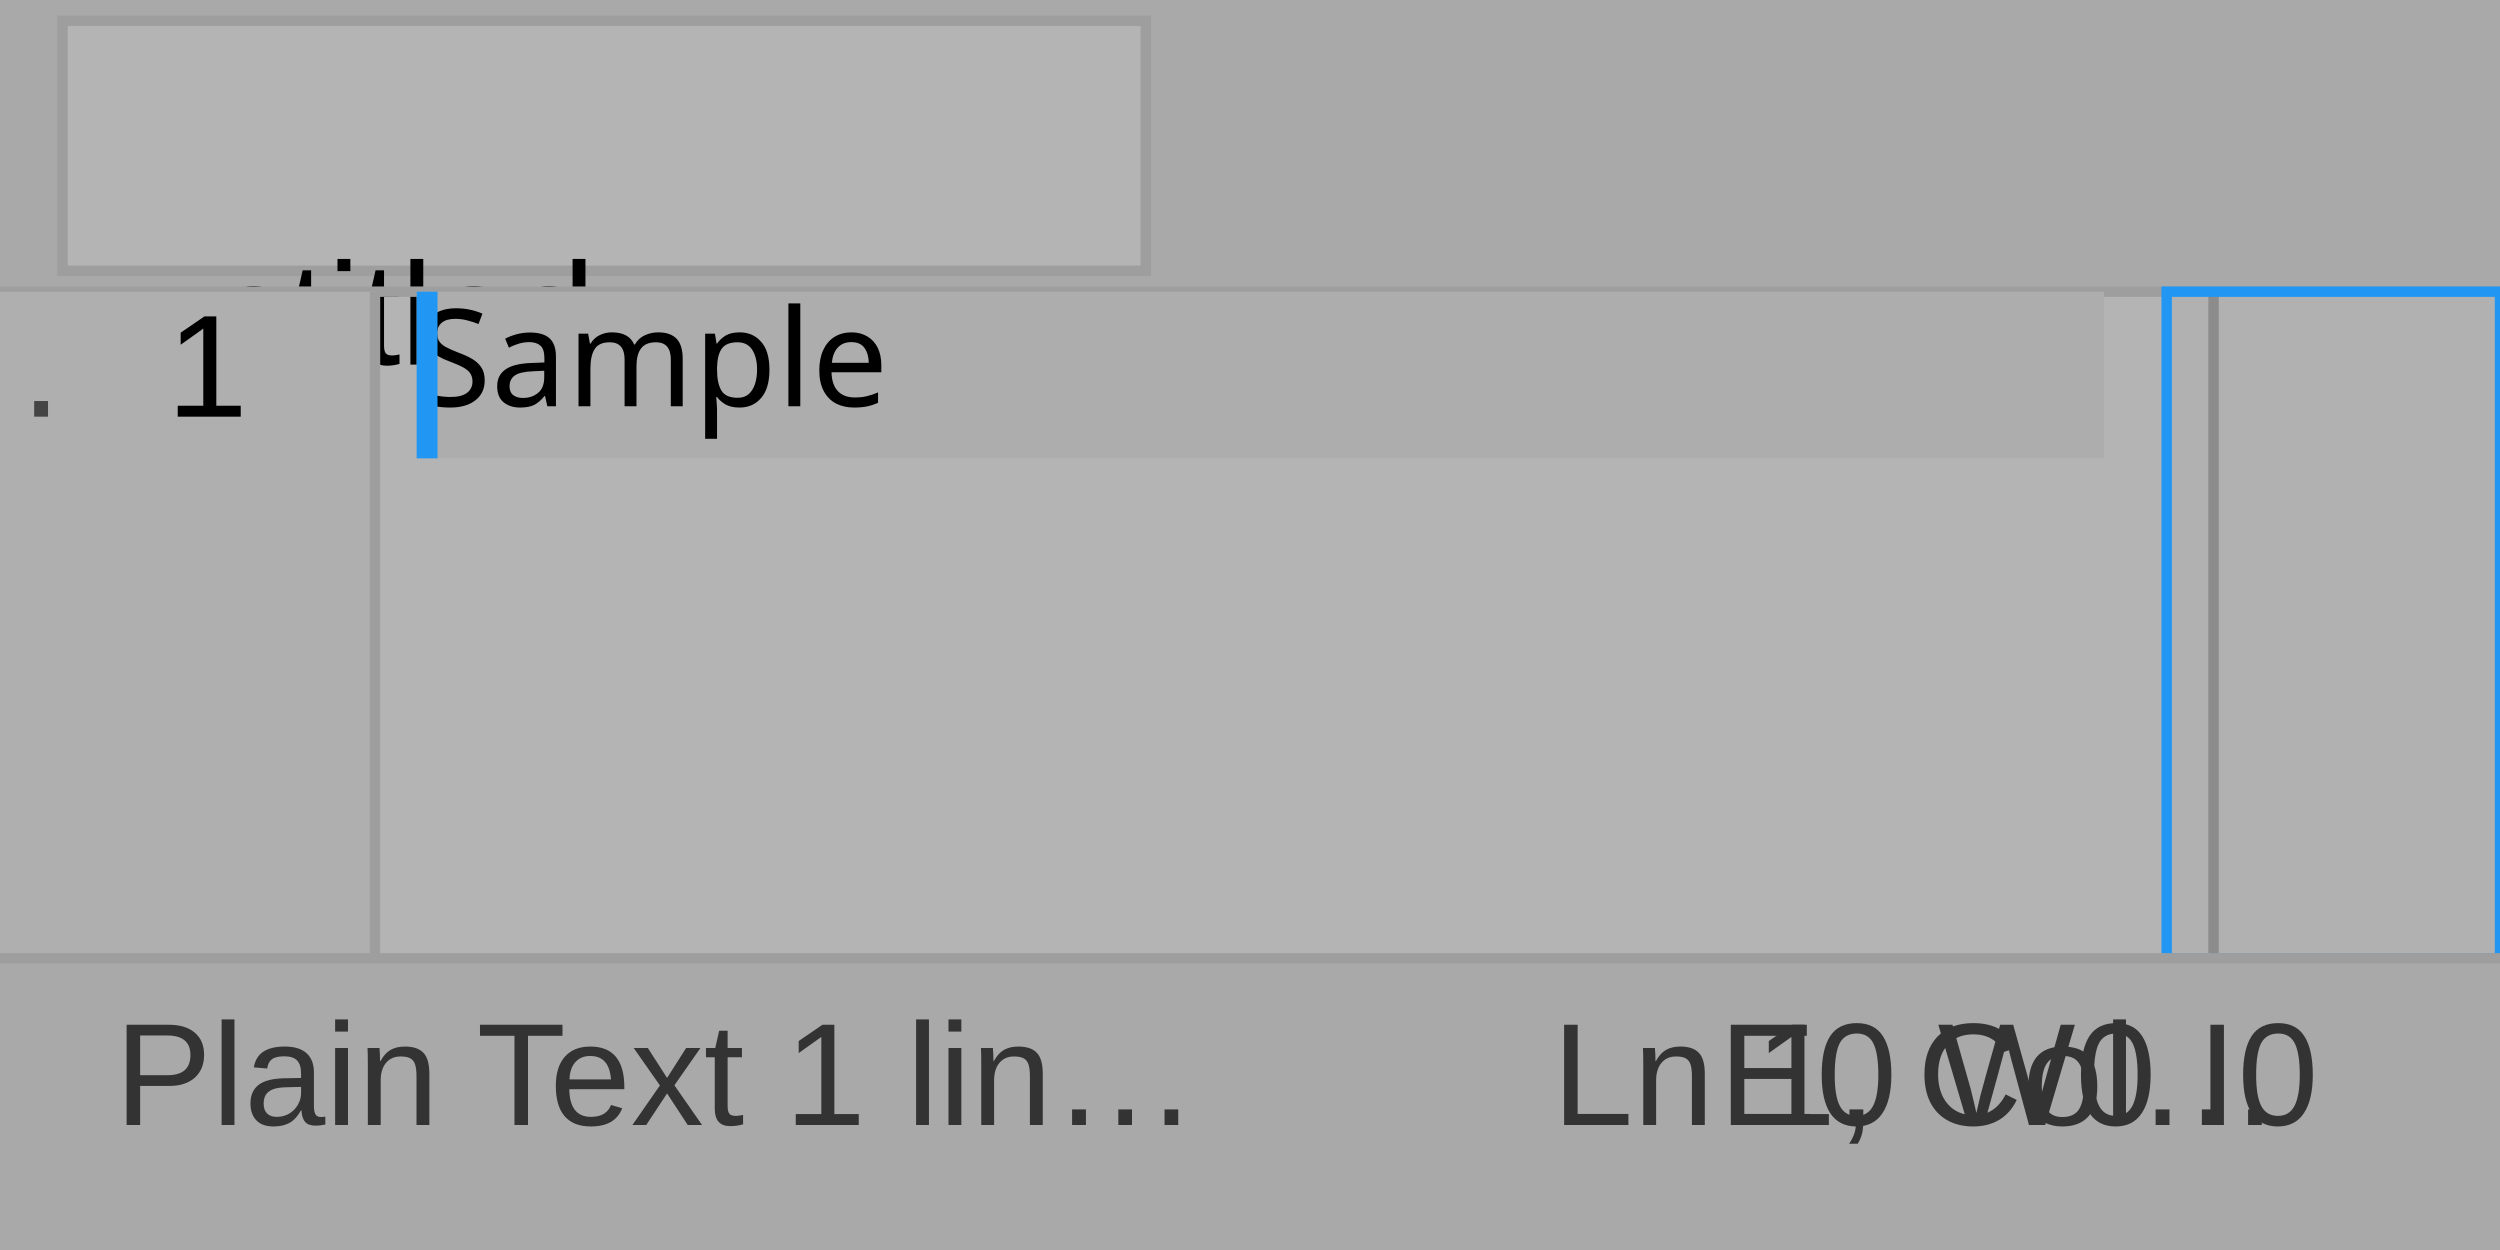
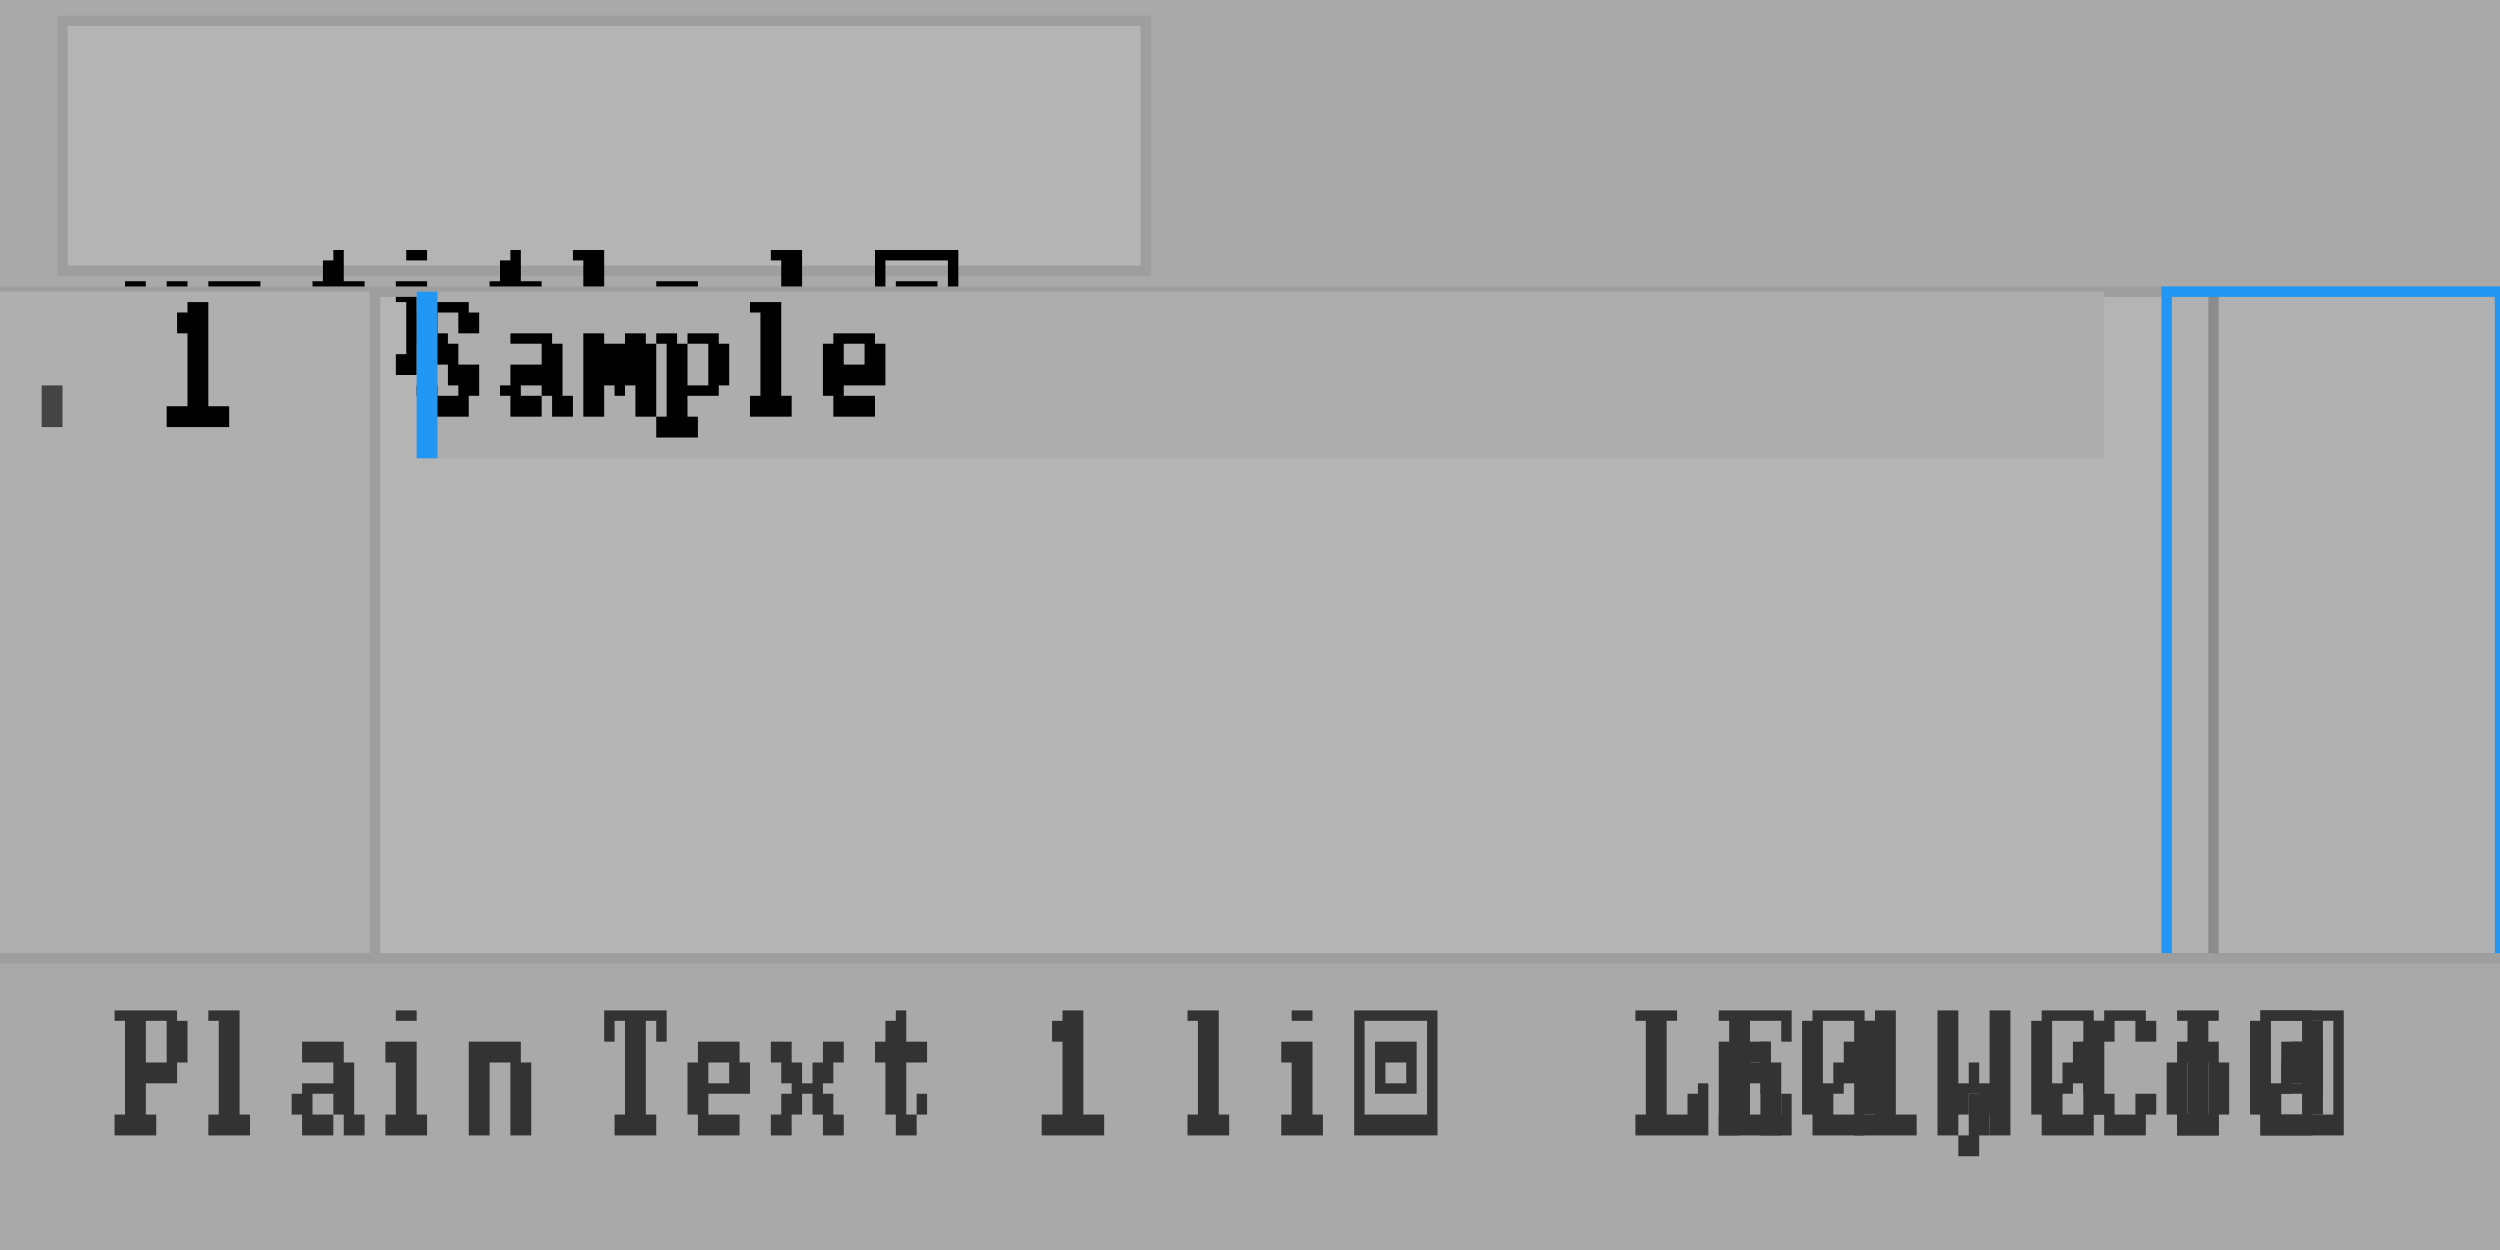
<svg xmlns="http://www.w3.org/2000/svg" width="240" height="120" viewBox="0 0 240 120">
  <rect x="0" y="0" width="240" height="120" fill="rgba(240,240,240,1.00)" />
  <rect x="0" y="0" width="240" height="120" fill="rgba(180,180,180,1.00)" />
  <rect x="0" y="0" width="240" height="120" fill="none" stroke="rgba(158,158,158,1.00)" stroke-width="1" />
  <rect x="0" y="0" width="240" height="28" fill="rgba(169,169,169,1.00)" />
  <rect x="6" y="2" width="104" height="24" fill="rgba(180,180,180,1.00)" />
  <rect x="6" y="2" width="104" height="24" fill="none" stroke="rgba(158,158,158,1.00)" stroke-width="1" />
-   <text x="12" y="35" font-family="Arial" font-size="14" font-style="normal" font-weight="400" fill="rgba(0,0,0,1.00)">untitled •</text>
+   <path d="M12 27h1v2h-1zM13 27h1v2h-1zM16 27h1v2h-1zM17 27h1v2h-1zM12 29h1v2h-1zM13 29h1v2h-1zM16 29h1v2h-1zM17 29h1v2h-1zM12 31h1v1h-1zM13 31h1v1h-1zM16 31h1v1h-1zM17 31h1v1h-1zM12 32h1v2h-1zM13 32h1v2h-1zM16 32h1v2h-1zM17 32h1v2h-1zM13 34h1v2h-1zM14 34h1v2h-1zM15 34h1v2h-1zM17 34h1v2h-1zM18 34h1v2h-1zM20 27h1v2h-1zM21 27h1v2h-1zM22 27h1v2h-1zM23 27h1v2h-1zM24 27h1v2h-1zM20 29h1v2h-1zM21 29h1v2h-1zM24 29h1v2h-1zM25 29h1v2h-1zM20 31h1v1h-1zM21 31h1v1h-1zM24 31h1v1h-1zM25 31h1v1h-1zM20 32h1v2h-1zM21 32h1v2h-1zM24 32h1v2h-1zM25 32h1v2h-1zM20 34h1v2h-1zM21 34h1v2h-1zM24 34h1v2h-1zM25 34h1v2h-1zM32 24h1v1h-1zM31 25h1v2h-1zM32 25h1v2h-1zM30 27h1v2h-1zM31 27h1v2h-1zM32 27h1v2h-1zM33 27h1v2h-1zM34 27h1v2h-1zM31 29h1v2h-1zM32 29h1v2h-1zM31 31h1v1h-1zM32 31h1v1h-1zM31 32h1v2h-1zM32 32h1v2h-1zM34 32h1v2h-1zM32 34h1v2h-1zM33 34h1v2h-1zM39 24h1v1h-1zM40 24h1v1h-1zM38 27h1v2h-1zM39 27h1v2h-1zM40 27h1v2h-1zM39 29h1v2h-1zM40 29h1v2h-1zM39 31h1v1h-1zM40 31h1v1h-1zM39 32h1v2h-1zM40 32h1v2h-1zM38 34h1v2h-1zM39 34h1v2h-1zM40 34h1v2h-1zM41 34h1v2h-1zM49 24h1v1h-1zM48 25h1v2h-1zM49 25h1v2h-1zM47 27h1v2h-1zM48 27h1v2h-1zM49 27h1v2h-1zM50 27h1v2h-1zM51 27h1v2h-1zM48 29h1v2h-1zM49 29h1v2h-1zM48 31h1v1h-1zM49 31h1v1h-1zM48 32h1v2h-1zM49 32h1v2h-1zM51 32h1v2h-1zM49 34h1v2h-1zM50 34h1v2h-1zM55 24h1v1h-1zM56 24h1v1h-1zM57 24h1v1h-1zM56 25h1v2h-1zM57 25h1v2h-1zM56 27h1v2h-1zM57 27h1v2h-1zM56 29h1v2h-1zM57 29h1v2h-1zM56 31h1v1h-1zM57 31h1v1h-1zM56 32h1v2h-1zM57 32h1v2h-1zM55 34h1v2h-1zM56 34h1v2h-1zM57 34h1v2h-1zM58 34h1v2h-1zM63 27h1v2h-1zM64 27h1v2h-1zM65 27h1v2h-1zM66 27h1v2h-1zM62 29h1v2h-1zM63 29h1v2h-1zM66 29h1v2h-1zM67 29h1v2h-1zM62 31h1v1h-1zM63 31h1v1h-1zM64 31h1v1h-1zM65 31h1v1h-1zM66 31h1v1h-1zM67 31h1v1h-1zM62 32h1v2h-1zM63 32h1v2h-1zM63 34h1v2h-1zM64 34h1v2h-1zM65 34h1v2h-1zM66 34h1v2h-1zM74 24h1v1h-1zM75 24h1v1h-1zM76 24h1v1h-1zM75 25h1v2h-1zM76 25h1v2h-1zM75 27h1v2h-1zM76 27h1v2h-1zM72 29h1v2h-1zM73 29h1v2h-1zM74 29h1v2h-1zM75 29h1v2h-1zM76 29h1v2h-1zM71 31h1v1h-1zM72 31h1v1h-1zM75 31h1v1h-1zM76 31h1v1h-1zM71 32h1v2h-1zM72 32h1v2h-1zM75 32h1v2h-1zM76 32h1v2h-1zM72 34h1v2h-1zM73 34h1v2h-1zM74 34h1v2h-1zM76 34h1v2h-1zM77 34h1v2h-1zM84 24h1v1h-1zM85 24h1v1h-1zM86 24h1v1h-1zM87 24h1v1h-1zM88 24h1v1h-1zM89 24h1v1h-1zM90 24h1v1h-1zM91 24h1v1h-1zM84 25h1v2h-1zM91 25h1v2h-1zM84 27h1v2h-1zM86 27h1v2h-1zM87 27h1v2h-1zM88 27h1v2h-1zM89 27h1v2h-1zM91 27h1v2h-1zM84 29h1v2h-1zM86 29h1v2h-1zM89 29h1v2h-1zM91 29h1v2h-1zM84 31h1v1h-1zM86 31h1v1h-1zM87 31h1v1h-1zM88 31h1v1h-1zM89 31h1v1h-1zM91 31h1v1h-1zM84 32h1v2h-1zM91 32h1v2h-1zM84 34h1v2h-1zM85 34h1v2h-1zM86 34h1v2h-1zM87 34h1v2h-1zM88 34h1v2h-1zM89 34h1v2h-1zM90 34h1v2h-1zM91 34h1v2h-1z" fill="rgba(0,0,0,1.00)" />
  <line x1="0" y1="28" x2="240" y2="28" stroke="rgba(158,158,158,1.00)" stroke-width="1" />
  <rect x="0" y="28" width="36" height="64" fill="rgba(175,175,175,1.00)" />
  <line x1="36" y1="28" x2="36" y2="92" stroke="rgba(158,158,158,1.00)" stroke-width="1" />
-   <text x="16" y="40" font-family="Arial" font-size="14" font-style="normal" font-weight="400" fill="rgba(0,0,0,1.00)">1</text>
-   <text x="2" y="40" font-family="Arial" font-size="14" font-style="normal" font-weight="400" fill="rgba(68,68,68,1.00)">.</text>
+   <path d="M18 29h1v1h-1zM19 29h1v1h-1zM17 30h1v2h-1zM18 30h1v2h-1zM19 30h1v2h-1zM18 32h1v2h-1zM19 32h1v2h-1zM18 34h1v2h-1zM19 34h1v2h-1zM18 36h1v1h-1zM19 36h1v1h-1zM18 37h1v2h-1zM19 37h1v2h-1zM16 39h1v2h-1zM17 39h1v2h-1zM18 39h1v2h-1zM19 39h1v2h-1zM20 39h1v2h-1zM21 39h1v2h-1z" fill="rgba(0,0,0,1.00)" />
+   <path d="M4 37h1v2h-1zM5 37h1v2h-1zM4 39h1v2h-1zM5 39h1v2h-1z" fill="rgba(68,68,68,1.00)" />
  <clipPath id="clip_0">
    <rect x="40" y="28" width="162" height="64" />
  </clipPath>
  <g clip-path="url(#clip_0)">
    <rect x="0" y="28" width="240" height="16" fill="rgba(173,173,173,1.00)" />
-     <text x="40" y="39" font-family="Menlo" font-size="13" font-style="normal" font-weight="400" fill="rgba(0,0,0,1.00)">Sample</text>
+     <path d="M41 29h1v1h-1zM42 29h1v1h-1zM43 29h1v1h-1zM44 29h1v1h-1zM40 30h1v2h-1zM41 30h1v2h-1zM44 30h1v2h-1zM45 30h1v2h-1zM40 32h1v1h-1zM41 32h1v1h-1zM42 32h1v1h-1zM41 33h1v2h-1zM42 33h1v2h-1zM43 33h1v2h-1zM43 35h1v2h-1zM44 35h1v2h-1zM45 35h1v2h-1zM40 37h1v1h-1zM41 37h1v1h-1zM44 37h1v1h-1zM45 37h1v1h-1zM41 38h1v2h-1zM42 38h1v2h-1zM43 38h1v2h-1zM44 38h1v2h-1zM49 32h1v1h-1zM50 32h1v1h-1zM51 32h1v1h-1zM52 32h1v1h-1zM52 33h1v2h-1zM53 33h1v2h-1zM49 35h1v2h-1zM50 35h1v2h-1zM51 35h1v2h-1zM52 35h1v2h-1zM53 35h1v2h-1zM48 37h1v1h-1zM49 37h1v1h-1zM52 37h1v1h-1zM53 37h1v1h-1zM49 38h1v2h-1zM50 38h1v2h-1zM51 38h1v2h-1zM53 38h1v2h-1zM54 38h1v2h-1zM56 32h1v1h-1zM57 32h1v1h-1zM60 32h1v1h-1zM61 32h1v1h-1zM56 33h1v2h-1zM57 33h1v2h-1zM58 33h1v2h-1zM59 33h1v2h-1zM60 33h1v2h-1zM61 33h1v2h-1zM62 33h1v2h-1zM56 35h1v2h-1zM57 35h1v2h-1zM58 35h1v2h-1zM59 35h1v2h-1zM60 35h1v2h-1zM61 35h1v2h-1zM62 35h1v2h-1zM56 37h1v1h-1zM57 37h1v1h-1zM59 37h1v1h-1zM61 37h1v1h-1zM62 37h1v1h-1zM56 38h1v2h-1zM57 38h1v2h-1zM61 38h1v2h-1zM62 38h1v2h-1zM63 32h1v1h-1zM64 32h1v1h-1zM66 32h1v1h-1zM67 32h1v1h-1zM68 32h1v1h-1zM64 33h1v2h-1zM65 33h1v2h-1zM68 33h1v2h-1zM69 33h1v2h-1zM64 35h1v2h-1zM65 35h1v2h-1zM68 35h1v2h-1zM69 35h1v2h-1zM64 37h1v1h-1zM65 37h1v1h-1zM66 37h1v1h-1zM67 37h1v1h-1zM68 37h1v1h-1zM64 38h1v2h-1zM65 38h1v2h-1zM63 40h1v2h-1zM64 40h1v2h-1zM65 40h1v2h-1zM66 40h1v2h-1zM72 29h1v1h-1zM73 29h1v1h-1zM74 29h1v1h-1zM73 30h1v2h-1zM74 30h1v2h-1zM73 32h1v1h-1zM74 32h1v1h-1zM73 33h1v2h-1zM74 33h1v2h-1zM73 35h1v2h-1zM74 35h1v2h-1zM73 37h1v1h-1zM74 37h1v1h-1zM72 38h1v2h-1zM73 38h1v2h-1zM74 38h1v2h-1zM75 38h1v2h-1zM80 32h1v1h-1zM81 32h1v1h-1zM82 32h1v1h-1zM83 32h1v1h-1zM79 33h1v2h-1zM80 33h1v2h-1zM83 33h1v2h-1zM84 33h1v2h-1zM79 35h1v2h-1zM80 35h1v2h-1zM81 35h1v2h-1zM82 35h1v2h-1zM83 35h1v2h-1zM84 35h1v2h-1zM79 37h1v1h-1zM80 37h1v1h-1zM80 38h1v2h-1zM81 38h1v2h-1zM82 38h1v2h-1zM83 38h1v2h-1z" fill="rgba(0,0,0,1.00)" />
    <rect x="40" y="28" width="2" height="16" fill="rgba(33,150,243,1.00)" />
  </g>
  <rect x="208" y="28" width="32" height="64" fill="rgba(177,177,177,1.00)" />
  <rect x="212" y="28" width="1" height="64" fill="rgba(140,140,140,1.00)" />
  <rect x="208" y="28" width="32" height="64" fill="none" stroke="rgba(33,150,243,1.00)" stroke-width="1" />
  <rect x="0" y="92" width="240" height="28" fill="rgba(169,169,169,1.00)" />
  <line x1="0" y1="92" x2="240" y2="92" stroke="rgba(158,158,158,1.00)" stroke-width="1" />
-   <text x="149" y="108" font-family="Arial" font-size="14" font-style="normal" font-weight="400" fill="rgba(51,51,51,1.00)">Ln 1, Col…</text>
-   <text x="11" y="108" font-family="Arial" font-size="14" font-style="normal" font-weight="400" fill="rgba(51,51,51,1.00)">Plain Text  1 lin…</text>
-   <text x="165" y="108" font-family="Arial" font-size="14" font-style="normal" font-weight="400" fill="rgba(51,51,51,1.00)">E0 W0 I0</text>
+   <path d="M157 97h1v1h-1zM158 97h1v1h-1zM159 97h1v1h-1zM160 97h1v1h-1zM158 98h1v2h-1zM159 98h1v2h-1zM158 100h1v2h-1zM159 100h1v2h-1zM158 102h1v2h-1zM159 102h1v2h-1zM158 104h1v1h-1zM159 104h1v1h-1zM163 104h1v1h-1zM158 105h1v2h-1zM159 105h1v2h-1zM162 105h1v2h-1zM163 105h1v2h-1zM157 107h1v2h-1zM158 107h1v2h-1zM159 107h1v2h-1zM160 107h1v2h-1zM161 107h1v2h-1zM162 107h1v2h-1zM163 107h1v2h-1zM165 100h1v2h-1zM166 100h1v2h-1zM167 100h1v2h-1zM168 100h1v2h-1zM169 100h1v2h-1zM165 102h1v2h-1zM166 102h1v2h-1zM169 102h1v2h-1zM170 102h1v2h-1zM165 104h1v1h-1zM166 104h1v1h-1zM169 104h1v1h-1zM170 104h1v1h-1zM165 105h1v2h-1zM166 105h1v2h-1zM169 105h1v2h-1zM170 105h1v2h-1zM165 107h1v2h-1zM166 107h1v2h-1zM169 107h1v2h-1zM170 107h1v2h-1zM180 97h1v1h-1zM181 97h1v1h-1zM179 98h1v2h-1zM180 98h1v2h-1zM181 98h1v2h-1zM180 100h1v2h-1zM181 100h1v2h-1zM180 102h1v2h-1zM181 102h1v2h-1zM180 104h1v1h-1zM181 104h1v1h-1zM180 105h1v2h-1zM181 105h1v2h-1zM178 107h1v2h-1zM179 107h1v2h-1zM180 107h1v2h-1zM181 107h1v2h-1zM182 107h1v2h-1zM183 107h1v2h-1zM189 105h1v2h-1zM190 105h1v2h-1zM189 107h1v2h-1zM190 107h1v2h-1zM188 109h1v2h-1zM189 109h1v2h-1zM202 97h1v1h-1zM203 97h1v1h-1zM204 97h1v1h-1zM205 97h1v1h-1zM201 98h1v2h-1zM202 98h1v2h-1zM205 98h1v2h-1zM206 98h1v2h-1zM200 100h1v2h-1zM201 100h1v2h-1zM200 102h1v2h-1zM201 102h1v2h-1zM200 104h1v1h-1zM201 104h1v1h-1zM201 105h1v2h-1zM202 105h1v2h-1zM205 105h1v2h-1zM206 105h1v2h-1zM202 107h1v2h-1zM203 107h1v2h-1zM204 107h1v2h-1zM205 107h1v2h-1zM209 100h1v2h-1zM210 100h1v2h-1zM211 100h1v2h-1zM212 100h1v2h-1zM208 102h1v2h-1zM209 102h1v2h-1zM212 102h1v2h-1zM213 102h1v2h-1zM208 104h1v1h-1zM209 104h1v1h-1zM212 104h1v1h-1zM213 104h1v1h-1zM208 105h1v2h-1zM209 105h1v2h-1zM212 105h1v2h-1zM213 105h1v2h-1zM209 107h1v2h-1zM210 107h1v2h-1zM211 107h1v2h-1zM212 107h1v2h-1zM217 97h1v1h-1zM218 97h1v1h-1zM219 97h1v1h-1zM220 97h1v1h-1zM221 97h1v1h-1zM222 97h1v1h-1zM223 97h1v1h-1zM224 97h1v1h-1zM217 98h1v2h-1zM224 98h1v2h-1zM217 100h1v2h-1zM219 100h1v2h-1zM220 100h1v2h-1zM221 100h1v2h-1zM222 100h1v2h-1zM224 100h1v2h-1zM217 102h1v2h-1zM219 102h1v2h-1zM222 102h1v2h-1zM224 102h1v2h-1zM217 104h1v1h-1zM219 104h1v1h-1zM220 104h1v1h-1zM221 104h1v1h-1zM222 104h1v1h-1zM224 104h1v1h-1zM217 105h1v2h-1zM224 105h1v2h-1zM217 107h1v2h-1zM218 107h1v2h-1zM219 107h1v2h-1zM220 107h1v2h-1zM221 107h1v2h-1zM222 107h1v2h-1zM223 107h1v2h-1zM224 107h1v2h-1z" fill="rgba(51,51,51,1.00)" />
+   <path d="M11 97h1v1h-1zM12 97h1v1h-1zM13 97h1v1h-1zM14 97h1v1h-1zM15 97h1v1h-1zM16 97h1v1h-1zM12 98h1v2h-1zM13 98h1v2h-1zM16 98h1v2h-1zM17 98h1v2h-1zM12 100h1v2h-1zM13 100h1v2h-1zM16 100h1v2h-1zM17 100h1v2h-1zM12 102h1v2h-1zM13 102h1v2h-1zM14 102h1v2h-1zM15 102h1v2h-1zM16 102h1v2h-1zM12 104h1v1h-1zM13 104h1v1h-1zM12 105h1v2h-1zM13 105h1v2h-1zM11 107h1v2h-1zM12 107h1v2h-1zM13 107h1v2h-1zM14 107h1v2h-1zM20 97h1v1h-1zM21 97h1v1h-1zM22 97h1v1h-1zM21 98h1v2h-1zM22 98h1v2h-1zM21 100h1v2h-1zM22 100h1v2h-1zM21 102h1v2h-1zM22 102h1v2h-1zM21 104h1v1h-1zM22 104h1v1h-1zM21 105h1v2h-1zM22 105h1v2h-1zM20 107h1v2h-1zM21 107h1v2h-1zM22 107h1v2h-1zM23 107h1v2h-1zM29 100h1v2h-1zM30 100h1v2h-1zM31 100h1v2h-1zM32 100h1v2h-1zM32 102h1v2h-1zM33 102h1v2h-1zM29 104h1v1h-1zM30 104h1v1h-1zM31 104h1v1h-1zM32 104h1v1h-1zM33 104h1v1h-1zM28 105h1v2h-1zM29 105h1v2h-1zM32 105h1v2h-1zM33 105h1v2h-1zM29 107h1v2h-1zM30 107h1v2h-1zM31 107h1v2h-1zM33 107h1v2h-1zM34 107h1v2h-1zM38 97h1v1h-1zM39 97h1v1h-1zM37 100h1v2h-1zM38 100h1v2h-1zM39 100h1v2h-1zM38 102h1v2h-1zM39 102h1v2h-1zM38 104h1v1h-1zM39 104h1v1h-1zM38 105h1v2h-1zM39 105h1v2h-1zM37 107h1v2h-1zM38 107h1v2h-1zM39 107h1v2h-1zM40 107h1v2h-1zM45 100h1v2h-1zM46 100h1v2h-1zM47 100h1v2h-1zM48 100h1v2h-1zM49 100h1v2h-1zM45 102h1v2h-1zM46 102h1v2h-1zM49 102h1v2h-1zM50 102h1v2h-1zM45 104h1v1h-1zM46 104h1v1h-1zM49 104h1v1h-1zM50 104h1v1h-1zM45 105h1v2h-1zM46 105h1v2h-1zM49 105h1v2h-1zM50 105h1v2h-1zM45 107h1v2h-1zM46 107h1v2h-1zM49 107h1v2h-1zM50 107h1v2h-1zM58 97h1v1h-1zM59 97h1v1h-1zM60 97h1v1h-1zM61 97h1v1h-1zM62 97h1v1h-1zM63 97h1v1h-1zM58 98h1v2h-1zM60 98h1v2h-1zM61 98h1v2h-1zM63 98h1v2h-1zM60 100h1v2h-1zM61 100h1v2h-1zM60 102h1v2h-1zM61 102h1v2h-1zM60 104h1v1h-1zM61 104h1v1h-1zM60 105h1v2h-1zM61 105h1v2h-1zM59 107h1v2h-1zM60 107h1v2h-1zM61 107h1v2h-1zM62 107h1v2h-1zM67 100h1v2h-1zM68 100h1v2h-1zM69 100h1v2h-1zM70 100h1v2h-1zM66 102h1v2h-1zM67 102h1v2h-1zM70 102h1v2h-1zM71 102h1v2h-1zM66 104h1v1h-1zM67 104h1v1h-1zM68 104h1v1h-1zM69 104h1v1h-1zM70 104h1v1h-1zM71 104h1v1h-1zM66 105h1v2h-1zM67 105h1v2h-1zM67 107h1v2h-1zM68 107h1v2h-1zM69 107h1v2h-1zM70 107h1v2h-1zM74 100h1v2h-1zM75 100h1v2h-1zM79 100h1v2h-1zM80 100h1v2h-1zM75 102h1v2h-1zM76 102h1v2h-1zM78 102h1v2h-1zM79 102h1v2h-1zM76 104h1v1h-1zM77 104h1v1h-1zM78 104h1v1h-1zM75 105h1v2h-1zM76 105h1v2h-1zM78 105h1v2h-1zM79 105h1v2h-1zM74 107h1v2h-1zM75 107h1v2h-1zM79 107h1v2h-1zM80 107h1v2h-1zM86 97h1v1h-1zM85 98h1v2h-1zM86 98h1v2h-1zM84 100h1v2h-1zM85 100h1v2h-1zM86 100h1v2h-1zM87 100h1v2h-1zM88 100h1v2h-1zM85 102h1v2h-1zM86 102h1v2h-1zM85 104h1v1h-1zM86 104h1v1h-1zM85 105h1v2h-1zM86 105h1v2h-1zM88 105h1v2h-1zM86 107h1v2h-1zM87 107h1v2h-1zM102 97h1v1h-1zM103 97h1v1h-1zM101 98h1v2h-1zM102 98h1v2h-1zM103 98h1v2h-1zM102 100h1v2h-1zM103 100h1v2h-1zM102 102h1v2h-1zM103 102h1v2h-1zM102 104h1v1h-1zM103 104h1v1h-1zM102 105h1v2h-1zM103 105h1v2h-1zM100 107h1v2h-1zM101 107h1v2h-1zM102 107h1v2h-1zM103 107h1v2h-1zM104 107h1v2h-1zM105 107h1v2h-1zM114 97h1v1h-1zM115 97h1v1h-1zM116 97h1v1h-1zM115 98h1v2h-1zM116 98h1v2h-1zM115 100h1v2h-1zM116 100h1v2h-1zM115 102h1v2h-1zM116 102h1v2h-1zM115 104h1v1h-1zM116 104h1v1h-1zM115 105h1v2h-1zM116 105h1v2h-1zM114 107h1v2h-1zM115 107h1v2h-1zM116 107h1v2h-1zM117 107h1v2h-1zM124 97h1v1h-1zM125 97h1v1h-1zM123 100h1v2h-1zM124 100h1v2h-1zM125 100h1v2h-1zM124 102h1v2h-1zM125 102h1v2h-1zM124 104h1v1h-1zM125 104h1v1h-1zM124 105h1v2h-1zM125 105h1v2h-1zM123 107h1v2h-1zM124 107h1v2h-1zM125 107h1v2h-1zM126 107h1v2h-1zM130 97h1v1h-1zM131 97h1v1h-1zM132 97h1v1h-1zM133 97h1v1h-1zM134 97h1v1h-1zM135 97h1v1h-1zM136 97h1v1h-1zM137 97h1v1h-1zM130 98h1v2h-1zM137 98h1v2h-1zM130 100h1v2h-1zM132 100h1v2h-1zM133 100h1v2h-1zM134 100h1v2h-1zM135 100h1v2h-1zM137 100h1v2h-1zM130 102h1v2h-1zM132 102h1v2h-1zM135 102h1v2h-1zM137 102h1v2h-1zM130 104h1v1h-1zM132 104h1v1h-1zM133 104h1v1h-1zM134 104h1v1h-1zM135 104h1v1h-1zM137 104h1v1h-1zM130 105h1v2h-1zM137 105h1v2h-1zM130 107h1v2h-1zM131 107h1v2h-1zM132 107h1v2h-1zM133 107h1v2h-1zM134 107h1v2h-1zM135 107h1v2h-1zM136 107h1v2h-1zM137 107h1v2h-1z" fill="rgba(51,51,51,1.00)" />
+   <path d="M165 97h1v1h-1zM166 97h1v1h-1zM167 97h1v1h-1zM168 97h1v1h-1zM169 97h1v1h-1zM170 97h1v1h-1zM171 97h1v1h-1zM166 98h1v2h-1zM167 98h1v2h-1zM171 98h1v2h-1zM166 100h1v2h-1zM167 100h1v2h-1zM169 100h1v2h-1zM166 102h1v2h-1zM167 102h1v2h-1zM168 102h1v2h-1zM169 102h1v2h-1zM166 104h1v1h-1zM167 104h1v1h-1zM169 104h1v1h-1zM166 105h1v2h-1zM167 105h1v2h-1zM171 105h1v2h-1zM165 107h1v2h-1zM166 107h1v2h-1zM167 107h1v2h-1zM168 107h1v2h-1zM169 107h1v2h-1zM170 107h1v2h-1zM171 107h1v2h-1zM174 97h1v1h-1zM175 97h1v1h-1zM176 97h1v1h-1zM177 97h1v1h-1zM178 97h1v1h-1zM173 98h1v2h-1zM174 98h1v2h-1zM178 98h1v2h-1zM179 98h1v2h-1zM173 100h1v2h-1zM174 100h1v2h-1zM177 100h1v2h-1zM178 100h1v2h-1zM179 100h1v2h-1zM173 102h1v2h-1zM174 102h1v2h-1zM176 102h1v2h-1zM177 102h1v2h-1zM178 102h1v2h-1zM179 102h1v2h-1zM173 104h1v1h-1zM174 104h1v1h-1zM175 104h1v1h-1zM176 104h1v1h-1zM178 104h1v1h-1zM179 104h1v1h-1zM173 105h1v2h-1zM174 105h1v2h-1zM175 105h1v2h-1zM178 105h1v2h-1zM179 105h1v2h-1zM174 107h1v2h-1zM175 107h1v2h-1zM176 107h1v2h-1zM177 107h1v2h-1zM178 107h1v2h-1zM186 97h1v1h-1zM187 97h1v1h-1zM191 97h1v1h-1zM192 97h1v1h-1zM186 98h1v2h-1zM187 98h1v2h-1zM191 98h1v2h-1zM192 98h1v2h-1zM186 100h1v2h-1zM187 100h1v2h-1zM191 100h1v2h-1zM192 100h1v2h-1zM186 102h1v2h-1zM187 102h1v2h-1zM189 102h1v2h-1zM191 102h1v2h-1zM192 102h1v2h-1zM186 104h1v1h-1zM187 104h1v1h-1zM188 104h1v1h-1zM189 104h1v1h-1zM190 104h1v1h-1zM191 104h1v1h-1zM192 104h1v1h-1zM186 105h1v2h-1zM187 105h1v2h-1zM188 105h1v2h-1zM190 105h1v2h-1zM191 105h1v2h-1zM192 105h1v2h-1zM186 107h1v2h-1zM187 107h1v2h-1zM191 107h1v2h-1zM192 107h1v2h-1zM196 97h1v1h-1zM197 97h1v1h-1zM198 97h1v1h-1zM199 97h1v1h-1zM200 97h1v1h-1zM195 98h1v2h-1zM196 98h1v2h-1zM200 98h1v2h-1zM201 98h1v2h-1zM195 100h1v2h-1zM196 100h1v2h-1zM199 100h1v2h-1zM200 100h1v2h-1zM201 100h1v2h-1zM195 102h1v2h-1zM196 102h1v2h-1zM198 102h1v2h-1zM199 102h1v2h-1zM200 102h1v2h-1zM201 102h1v2h-1zM195 104h1v1h-1zM196 104h1v1h-1zM197 104h1v1h-1zM198 104h1v1h-1zM200 104h1v1h-1zM201 104h1v1h-1zM195 105h1v2h-1zM196 105h1v2h-1zM197 105h1v2h-1zM200 105h1v2h-1zM201 105h1v2h-1zM196 107h1v2h-1zM197 107h1v2h-1zM198 107h1v2h-1zM199 107h1v2h-1zM200 107h1v2h-1zM209 97h1v1h-1zM210 97h1v1h-1zM211 97h1v1h-1zM212 97h1v1h-1zM210 98h1v2h-1zM211 98h1v2h-1zM210 100h1v2h-1zM211 100h1v2h-1zM210 102h1v2h-1zM211 102h1v2h-1zM210 104h1v1h-1zM211 104h1v1h-1zM210 105h1v2h-1zM211 105h1v2h-1zM209 107h1v2h-1zM210 107h1v2h-1zM211 107h1v2h-1zM212 107h1v2h-1zM217 97h1v1h-1zM218 97h1v1h-1zM219 97h1v1h-1zM220 97h1v1h-1zM221 97h1v1h-1zM216 98h1v2h-1zM217 98h1v2h-1zM221 98h1v2h-1zM222 98h1v2h-1zM216 100h1v2h-1zM217 100h1v2h-1zM220 100h1v2h-1zM221 100h1v2h-1zM222 100h1v2h-1zM216 102h1v2h-1zM217 102h1v2h-1zM219 102h1v2h-1zM220 102h1v2h-1zM221 102h1v2h-1zM222 102h1v2h-1zM216 104h1v1h-1zM217 104h1v1h-1zM218 104h1v1h-1zM219 104h1v1h-1zM221 104h1v1h-1zM222 104h1v1h-1zM216 105h1v2h-1zM217 105h1v2h-1zM218 105h1v2h-1zM221 105h1v2h-1zM222 105h1v2h-1zM217 107h1v2h-1zM218 107h1v2h-1zM219 107h1v2h-1zM220 107h1v2h-1zM221 107h1v2h-1z" fill="rgba(51,51,51,1.00)" />
</svg>
